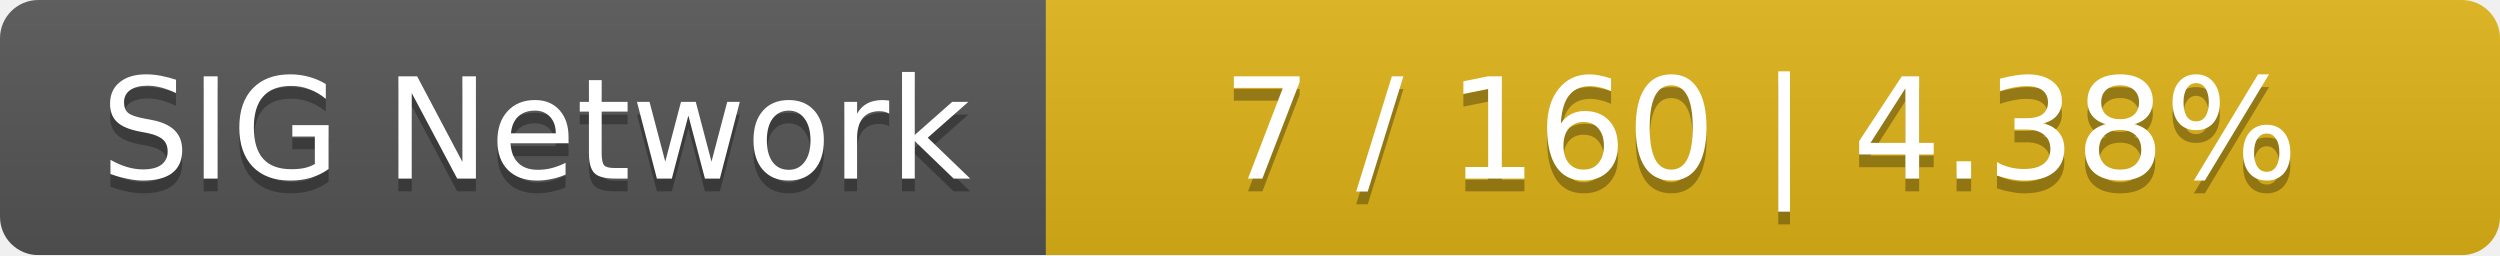
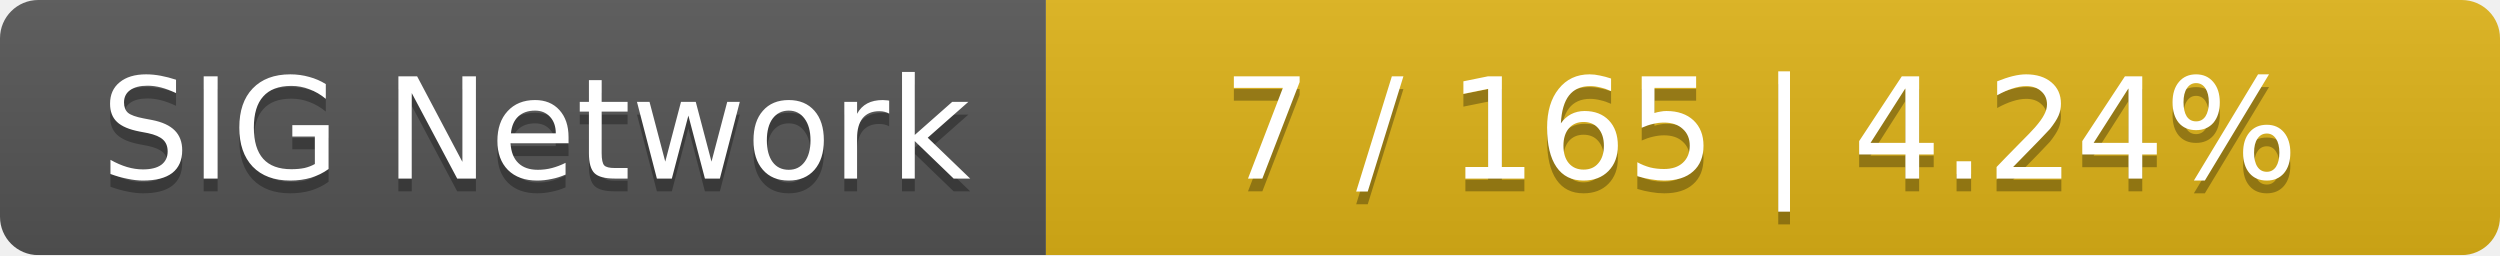
<svg xmlns="http://www.w3.org/2000/svg" width="196" height="20">
  <linearGradient id="smooth" x2="0" y2="100%">
    <stop offset="0" stop-color="#bbb" stop-opacity=".1" />
    <stop offset="1" stop-opacity=".1" />
  </linearGradient>
  <mask id="round">
    <rect width="196" height="20" rx="3" fill="#fff" />
  </mask>
  <g mask="url(#round)">
    <rect width="82" height="20" fill="#555" />
    <rect x="82" width="114" height="20" fill="#dfb317" />
    <rect width="196" height="20" fill="url(#smooth)" />
  </g>
  <g fill="#fff" text-anchor="middle" font-family="DejaVu Sans,Verdana,Geneva,sans-serif" font-size="11">
    <text x="42" y="15" fill="#010101" fill-opacity=".3">SIG Network</text>
    <text x="42" y="14">SIG Network</text>
-     <text x="138" y="15" fill="#010101" fill-opacity=".3">7 / 160    |    4.38%</text>
-     <text x="138" y="14">7 / 160    |    4.38%</text>
+     <text x="138" y="15" fill="#010101" fill-opacity=".3">7 / 165    |    4.24%</text>
+     <text x="138" y="14">7 / 165    |    4.24%</text>
  </g>
</svg>
